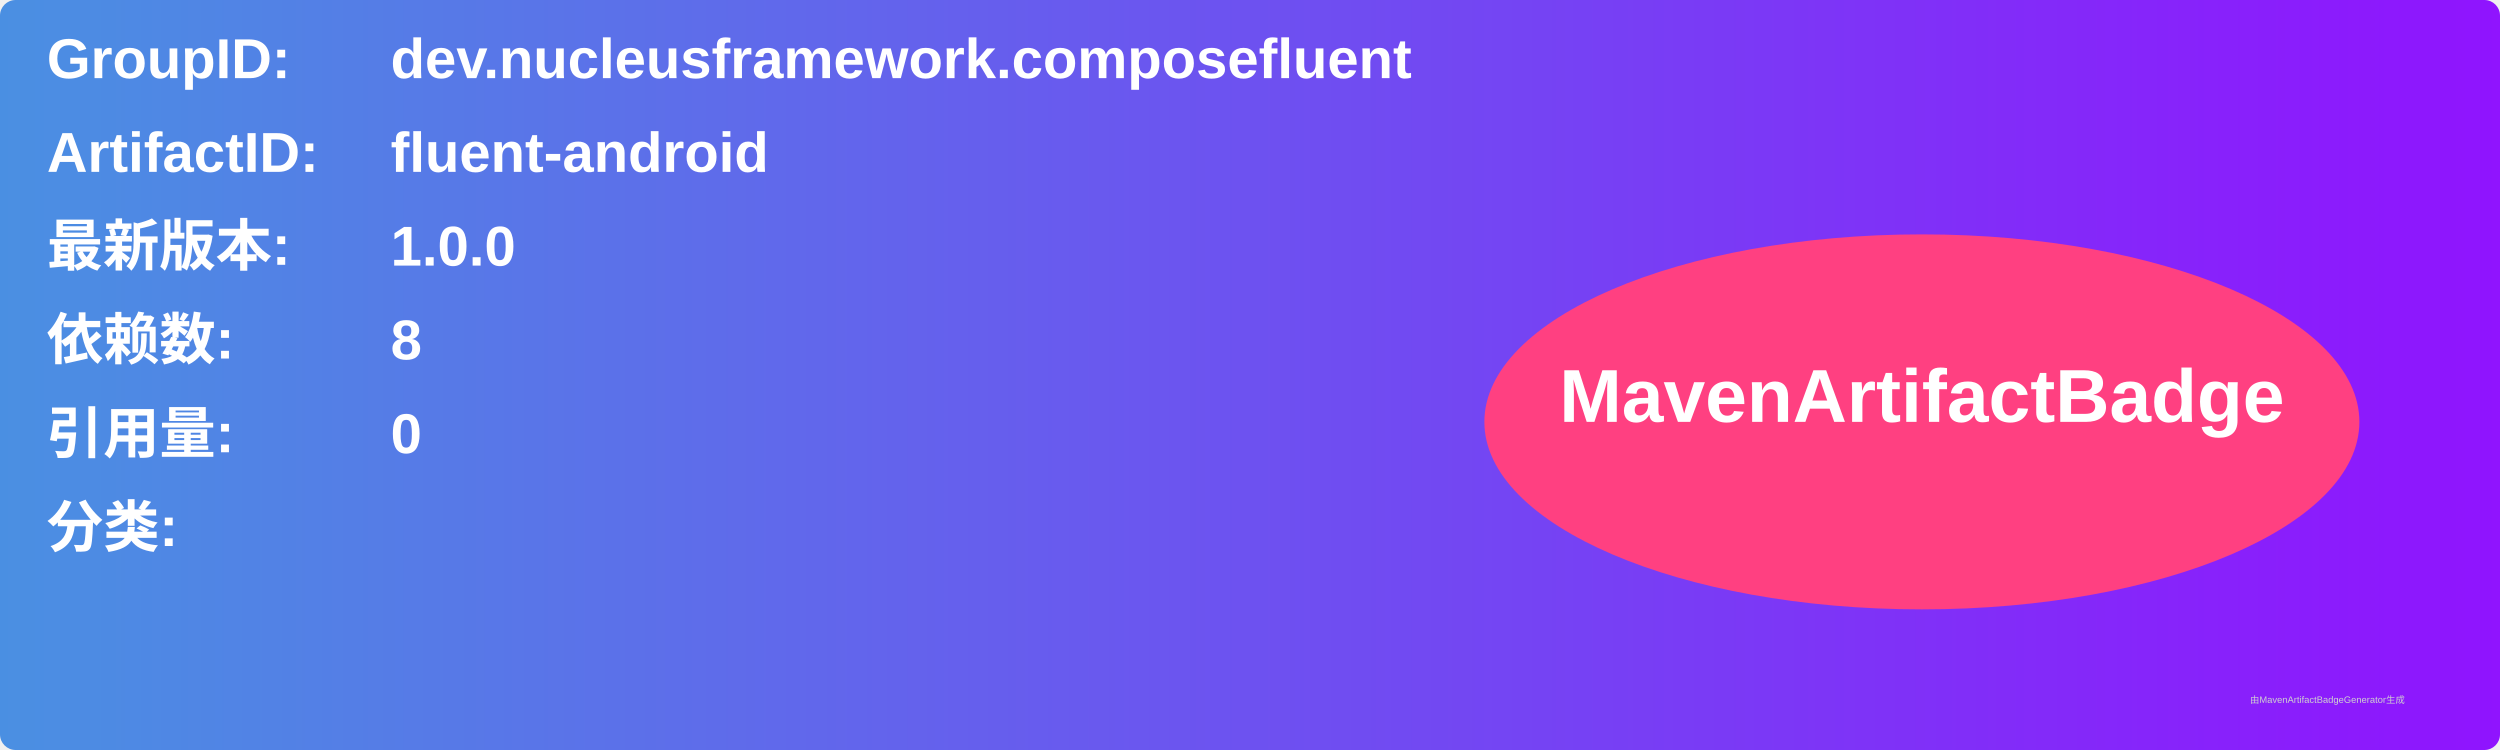
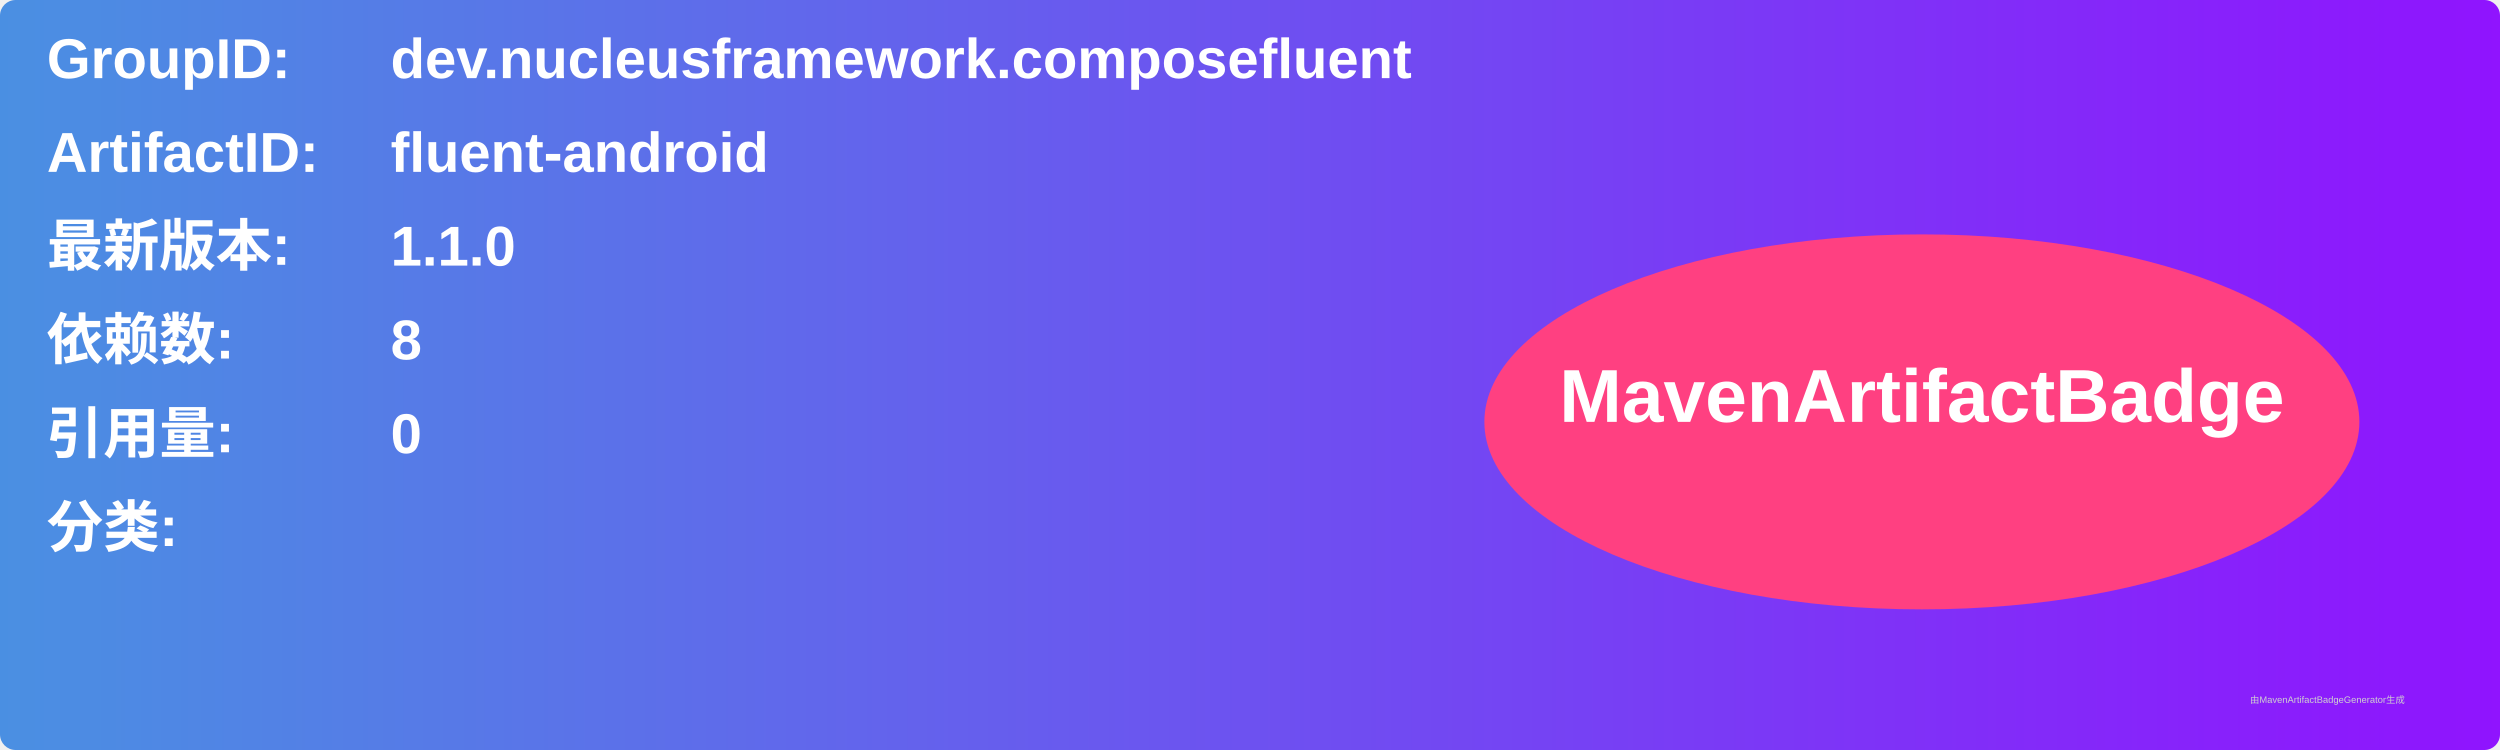
<svg xmlns="http://www.w3.org/2000/svg" width="800" height="240" viewBox="0 0 800 240">
  <linearGradient id="grad" x1="0%" y1="0%" x2="100%" y2="0%">
    <stop offset="0%" stop-color="#4a90e2" />
    <stop offset="100%" stop-color="#9013fe" />
  </linearGradient>
  <rect width="100%" height="100%" rx="5" ry="5" fill="url(#grad)" />
  <g transform="translate(15, 15)">
    <text x="0" y="10" font-family="Arial" font-size="18" fill="white" font-weight="bold" width="260">GroupID:</text>
    <text x="110" y="10" font-family="Arial" font-size="18" fill="white" font-weight="bold" width="460">dev.nucleusframework.composefluent</text>
    <text x="0" y="40" font-family="Arial" font-size="18" fill="white" font-weight="bold" width="260">ArtifactID:</text>
    <text x="110" y="40" font-family="Arial" font-size="18" fill="white" font-weight="bold" width="460">fluent-android</text>
    <text x="0" y="70" font-family="Arial" font-size="18" fill="white" font-weight="bold">最新版本:</text>
    <text x="110" y="70" font-family="Arial" font-size="18" fill="white" font-weight="bold">
-       <tspan font-weight="bold">1.0.0</tspan>
+       <tspan font-weight="bold">1.1.0</tspan>
    </text>
    <text x="0" y="100" font-family="Arial" font-size="18" fill="white" font-weight="bold">依赖数: </text>
    <text x="110" y="100" font-family="Arial" font-size="18" fill="white">
      <tspan font-weight="bold">8</tspan>
    </text>
    <text x="0" y="130" font-family="Arial" font-size="18" fill="white" font-weight="bold">引用量: </text>
    <text x="110" y="130" font-family="Arial" font-size="18" fill="white">
      <tspan font-weight="bold">0</tspan>
    </text>
    <text x="0" y="160" font-family="Arial" font-size="18" fill="white" font-weight="bold">分类:</text>
    <text x="10" y="190" font-family="Arial" font-size="10" fill="white">
      <tspan font-weight="bold" />
    </text>
    <ellipse cx="600" cy="120" rx="140" ry="60" fill="#ff4081" />
    <text x="600" y="120" text-anchor="middle" font-family="Arial" font-size="24" fill="white" font-weight="bold">MavenArtifactBadge</text>
  </g>
  <text x="720" y="225" font-family="Arial" font-size="3" fill="#d0d0d0">由MavenArtifactBadgeGenerator生成</text>
</svg>
